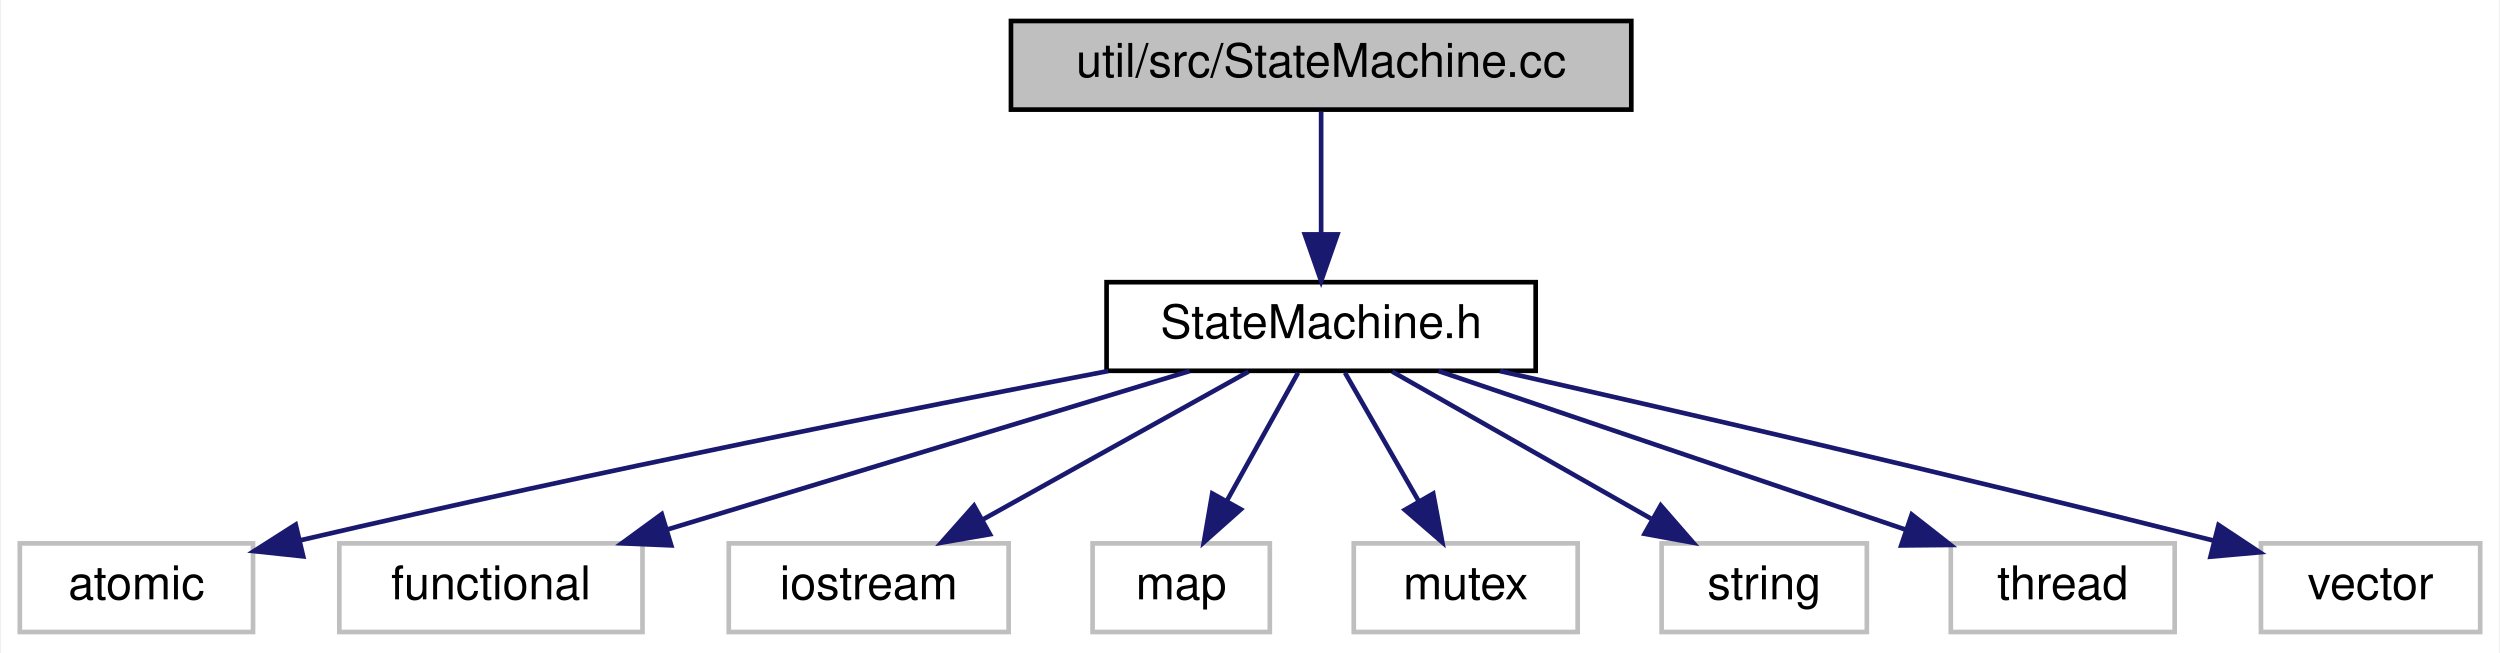
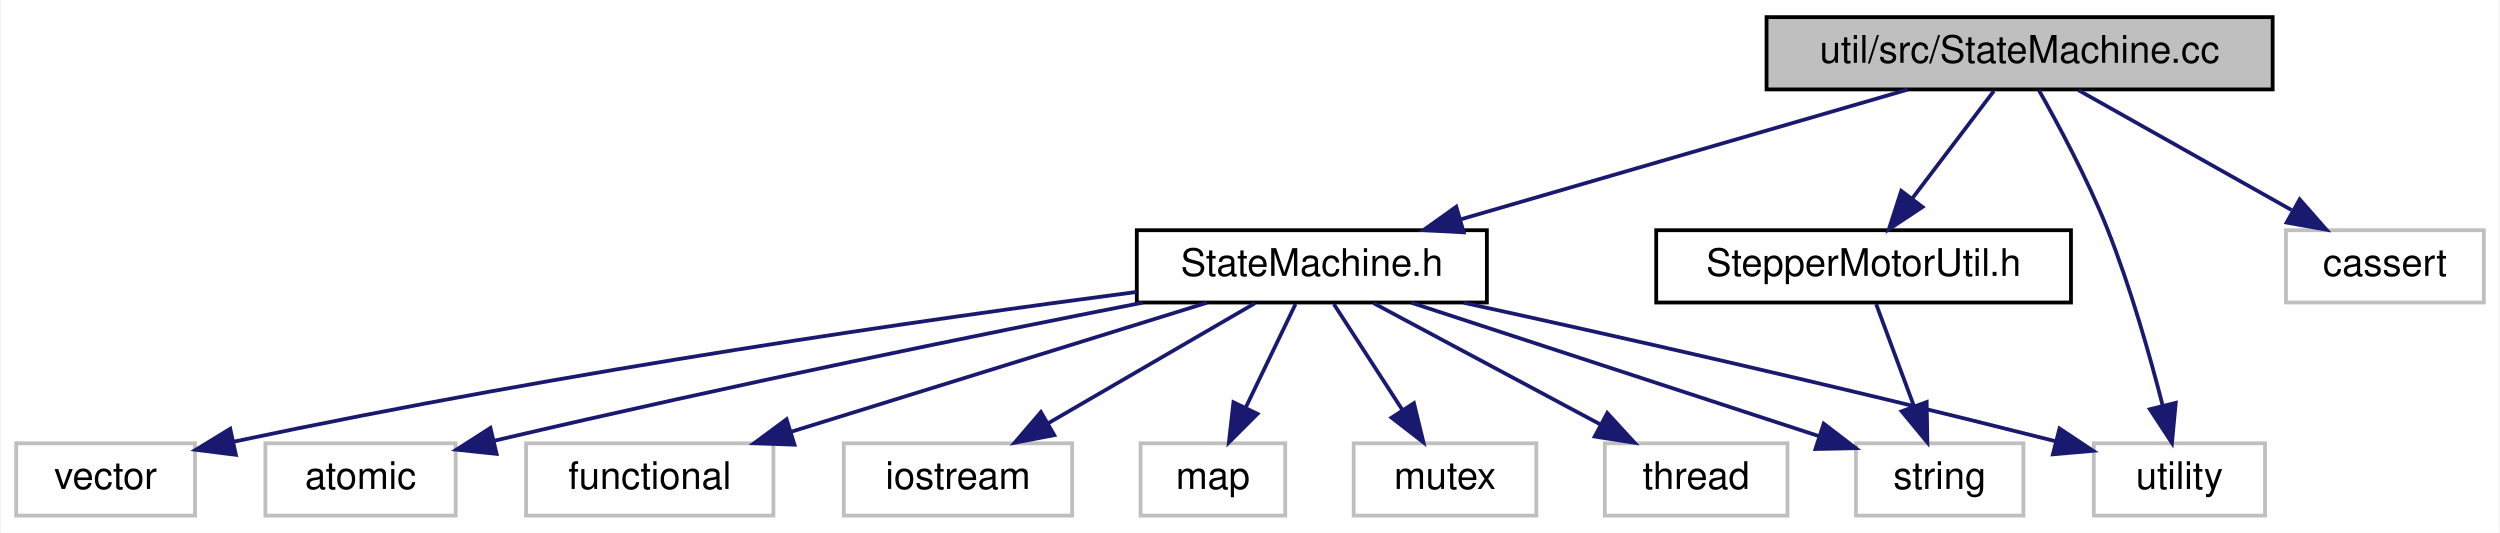
- <svg xmlns="http://www.w3.org/2000/svg" xmlns:xlink="http://www.w3.org/1999/xlink" width="536pt" height="140pt" viewBox="0.00 0.00 535.50 140.00">
+ <svg xmlns="http://www.w3.org/2000/svg" xmlns:xlink="http://www.w3.org/1999/xlink" width="657pt" height="140pt" viewBox="0.00 0.00 656.50 140.00">
  <g id="graph0" class="graph" transform="scale(1 1) rotate(0) translate(4 136)">
-     <polygon fill="white" stroke="transparent" points="-4,4 -4,-136 531.5,-136 531.5,4 -4,4" />
+     <polygon fill="white" stroke="transparent" points="-4,4 -4,-136 652.5,-136 652.5,4 -4,4" />
    <g id="node1" class="node">
      <g id="a_node1">
        <a xlink:title=" ">
-           <polygon fill="#bfbfbf" stroke="black" points="212.5,-112.5 212.5,-131.5 345.5,-131.5 345.5,-112.5 212.5,-112.5" />
-           <text text-anchor="middle" x="279" y="-119.5" font-family="Helvetica,sans-Serif" font-size="10.00">util/src/StateMachine.cc</text>
+           <polygon fill="#bfbfbf" stroke="black" points="460,-112.5 460,-131.5 593,-131.5 593,-112.5 460,-112.5" />
+           <text text-anchor="middle" x="526.5" y="-119.5" font-family="Helvetica,sans-Serif" font-size="10.00">util/src/StateMachine.cc</text>
        </a>
      </g>
    </g>
    <g id="node2" class="node">
      <g id="a_node2">
        <a xlink:href="_state_machine_8h.html" target="_top" xlink:title=" ">
-           <polygon fill="white" stroke="black" points="233,-56.5 233,-75.5 325,-75.5 325,-56.5 233,-56.5" />
-           <text text-anchor="middle" x="279" y="-63.5" font-family="Helvetica,sans-Serif" font-size="10.00">StateMachine.h</text>
+           <polygon fill="white" stroke="black" points="294.5,-56.5 294.5,-75.5 386.5,-75.5 386.5,-56.5 294.5,-56.5" />
+           <text text-anchor="middle" x="340.5" y="-63.5" font-family="Helvetica,sans-Serif" font-size="10.00">StateMachine.h</text>
        </a>
      </g>
    </g>
    <g id="edge1" class="edge">
-       <path fill="none" stroke="midnightblue" d="M279,-112.08C279,-105.01 279,-94.86 279,-85.99" />
-       <polygon fill="midnightblue" stroke="midnightblue" points="282.5,-85.75 279,-75.75 275.5,-85.75 282.5,-85.75" />
+       <path fill="none" stroke="midnightblue" d="M497.03,-112.44C465.33,-103.24 414.77,-88.56 379.73,-78.39" />
+       <polygon fill="midnightblue" stroke="midnightblue" points="380.41,-74.94 369.83,-75.52 378.46,-81.67 380.41,-74.94" />
+     </g>
+     <g id="node10" class="node">
+       <g id="a_node10">
+         <a xlink:title=" ">
+           <polygon fill="white" stroke="#bfbfbf" points="546,-0.5 546,-19.5 591,-19.5 591,-0.5 546,-0.5" />
+           <text text-anchor="middle" x="568.5" y="-7.5" font-family="Helvetica,sans-Serif" font-size="10.00">utility</text>
+         </a>
+       </g>
+     </g>
+     <g id="edge14" class="edge">
+       <path fill="none" stroke="midnightblue" d="M531.59,-112.26C536.63,-103.36 544.31,-89.04 549.5,-76 555.61,-60.64 560.74,-42.54 564.12,-29.35" />
+       <polygon fill="midnightblue" stroke="midnightblue" points="567.53,-30.13 566.54,-19.59 560.74,-28.45 567.53,-30.13" />
+     </g>
+     <g id="node12" class="node">
+       <g id="a_node12">
+         <a xlink:href="_stepper_motor_util_8h.html" target="_top" xlink:title=" ">
+           <polygon fill="white" stroke="black" points="431,-56.5 431,-75.5 540,-75.5 540,-56.5 431,-56.5" />
+           <text text-anchor="middle" x="485.5" y="-63.5" font-family="Helvetica,sans-Serif" font-size="10.00">StepperMotorUtil.h</text>
+         </a>
+       </g>
+     </g>
+     <g id="edge11" class="edge">
+       <path fill="none" stroke="midnightblue" d="M519.73,-112.08C513.94,-104.46 505.44,-93.26 498.36,-83.94" />
+       <polygon fill="midnightblue" stroke="midnightblue" points="500.98,-81.6 492.14,-75.75 495.4,-85.83 500.98,-81.6" />
+     </g>
+     <g id="node13" class="node">
+       <g id="a_node13">
+         <a xlink:title=" ">
+           <polygon fill="white" stroke="#bfbfbf" points="596.5,-56.5 596.5,-75.5 648.5,-75.5 648.5,-56.5 596.5,-56.5" />
+           <text text-anchor="middle" x="622.5" y="-63.5" font-family="Helvetica,sans-Serif" font-size="10.00">cassert</text>
+         </a>
+       </g>
+     </g>
+     <g id="edge13" class="edge">
+       <path fill="none" stroke="midnightblue" d="M541.92,-112.32C557.04,-103.82 580.32,-90.73 597.97,-80.8" />
+       <polygon fill="midnightblue" stroke="midnightblue" points="600.11,-83.61 607.11,-75.65 596.68,-77.51 600.11,-83.61" />
    </g>
    <g id="node3" class="node">
      <g id="a_node3">
        <a xlink:title=" ">
-           <polygon fill="white" stroke="#bfbfbf" points="0,-0.5 0,-19.5 50,-19.5 50,-0.5 0,-0.5" />
-           <text text-anchor="middle" x="25" y="-7.5" font-family="Helvetica,sans-Serif" font-size="10.00">atomic</text>
+           <polygon fill="white" stroke="#bfbfbf" points="65.5,-0.5 65.5,-19.5 115.5,-19.5 115.5,-0.5 65.5,-0.5" />
+           <text text-anchor="middle" x="90.5" y="-7.5" font-family="Helvetica,sans-Serif" font-size="10.00">atomic</text>
        </a>
      </g>
    </g>
    <g id="edge2" class="edge">
-       <path fill="none" stroke="midnightblue" d="M233.33,-56.45C190.9,-48.32 125.72,-35.4 60.29,-20.2" />
-       <polygon fill="midnightblue" stroke="midnightblue" points="60.75,-16.72 50.21,-17.84 59.15,-23.53 60.75,-16.72" />
+       <path fill="none" stroke="midnightblue" d="M296.08,-56.47C254.44,-48.31 190.24,-35.31 125.66,-20.18" />
+       <polygon fill="midnightblue" stroke="midnightblue" points="126.25,-16.72 115.71,-17.83 124.64,-23.54 126.25,-16.72" />
    </g>
    <g id="node4" class="node">
      <g id="a_node4">
        <a xlink:title=" ">
-           <polygon fill="white" stroke="#bfbfbf" points="68.5,-0.5 68.5,-19.5 133.5,-19.5 133.5,-0.5 68.5,-0.5" />
-           <text text-anchor="middle" x="101" y="-7.5" font-family="Helvetica,sans-Serif" font-size="10.00">functional</text>
+           <polygon fill="white" stroke="#bfbfbf" points="134,-0.5 134,-19.5 199,-19.5 199,-0.5 134,-0.5" />
+           <text text-anchor="middle" x="166.5" y="-7.5" font-family="Helvetica,sans-Serif" font-size="10.00">functional</text>
        </a>
      </g>
    </g>
    <g id="edge3" class="edge">
-       <path fill="none" stroke="midnightblue" d="M250.8,-56.44C220.59,-47.28 172.49,-32.69 138.97,-22.52" />
-       <polygon fill="midnightblue" stroke="midnightblue" points="139.66,-19.07 129.07,-19.52 137.63,-25.77 139.66,-19.07" />
+       <path fill="none" stroke="midnightblue" d="M312.93,-56.44C283.4,-47.28 236.38,-32.69 203.62,-22.52" />
+       <polygon fill="midnightblue" stroke="midnightblue" points="204.53,-19.14 193.94,-19.52 202.46,-25.82 204.53,-19.14" />
    </g>
    <g id="node5" class="node">
      <g id="a_node5">
        <a xlink:title=" ">
-           <polygon fill="white" stroke="#bfbfbf" points="152,-0.5 152,-19.5 212,-19.5 212,-0.5 152,-0.5" />
-           <text text-anchor="middle" x="182" y="-7.5" font-family="Helvetica,sans-Serif" font-size="10.00">iostream</text>
+           <polygon fill="white" stroke="#bfbfbf" points="217.5,-0.5 217.5,-19.5 277.5,-19.5 277.5,-0.5 217.5,-0.5" />
+           <text text-anchor="middle" x="247.5" y="-7.5" font-family="Helvetica,sans-Serif" font-size="10.00">iostream</text>
        </a>
      </g>
    </g>
    <g id="edge4" class="edge">
-       <path fill="none" stroke="midnightblue" d="M263.42,-56.32C248,-47.74 224.19,-34.49 206.29,-24.52" />
-       <polygon fill="midnightblue" stroke="midnightblue" points="207.99,-21.46 197.55,-19.65 204.58,-27.58 207.99,-21.46" />
+       <path fill="none" stroke="midnightblue" d="M325.56,-56.32C310.91,-47.82 288.37,-34.73 271.26,-24.8" />
+       <polygon fill="midnightblue" stroke="midnightblue" points="272.81,-21.65 262.4,-19.65 269.3,-27.7 272.81,-21.65" />
    </g>
    <g id="node6" class="node">
      <g id="a_node6">
        <a xlink:title=" ">
-           <polygon fill="white" stroke="#bfbfbf" points="230,-0.5 230,-19.5 268,-19.5 268,-0.5 230,-0.5" />
-           <text text-anchor="middle" x="249" y="-7.5" font-family="Helvetica,sans-Serif" font-size="10.00">map</text>
+           <polygon fill="white" stroke="#bfbfbf" points="295.5,-0.5 295.5,-19.5 333.5,-19.5 333.5,-0.5 295.5,-0.5" />
+           <text text-anchor="middle" x="314.5" y="-7.5" font-family="Helvetica,sans-Serif" font-size="10.00">map</text>
        </a>
      </g>
    </g>
    <g id="edge5" class="edge">
-       <path fill="none" stroke="midnightblue" d="M274.05,-56.08C269.9,-48.61 263.85,-37.72 258.73,-28.52" />
-       <polygon fill="midnightblue" stroke="midnightblue" points="261.78,-26.79 253.86,-19.75 255.66,-30.19 261.78,-26.79" />
+       <path fill="none" stroke="midnightblue" d="M336.21,-56.08C332.65,-48.69 327.48,-37.95 323.08,-28.81" />
+       <polygon fill="midnightblue" stroke="midnightblue" points="326.21,-27.24 318.71,-19.75 319.9,-30.28 326.21,-27.24" />
    </g>
    <g id="node7" class="node">
      <g id="a_node7">
        <a xlink:title=" ">
-           <polygon fill="white" stroke="#bfbfbf" points="286,-0.5 286,-19.5 334,-19.5 334,-0.5 286,-0.5" />
-           <text text-anchor="middle" x="310" y="-7.5" font-family="Helvetica,sans-Serif" font-size="10.00">mutex</text>
+           <polygon fill="white" stroke="#bfbfbf" points="351.5,-0.5 351.5,-19.5 399.5,-19.5 399.5,-0.5 351.5,-0.5" />
+           <text text-anchor="middle" x="375.5" y="-7.5" font-family="Helvetica,sans-Serif" font-size="10.00">mutex</text>
        </a>
      </g>
    </g>
    <g id="edge6" class="edge">
-       <path fill="none" stroke="midnightblue" d="M284.12,-56.08C288.41,-48.61 294.66,-37.72 299.94,-28.52" />
-       <polygon fill="midnightblue" stroke="midnightblue" points="303.03,-30.17 304.98,-19.75 296.96,-26.68 303.03,-30.17" />
+       <path fill="none" stroke="midnightblue" d="M346.28,-56.08C351.17,-48.53 358.33,-37.49 364.33,-28.23" />
+       <polygon fill="midnightblue" stroke="midnightblue" points="367.33,-30.05 369.83,-19.75 361.45,-26.24 367.33,-30.05" />
    </g>
    <g id="node8" class="node">
      <g id="a_node8">
        <a xlink:title=" ">
-           <polygon fill="white" stroke="#bfbfbf" points="352,-0.5 352,-19.5 396,-19.5 396,-0.5 352,-0.5" />
-           <text text-anchor="middle" x="374" y="-7.5" font-family="Helvetica,sans-Serif" font-size="10.00">string</text>
+           <polygon fill="white" stroke="#bfbfbf" points="483.5,-0.5 483.5,-19.5 527.5,-19.5 527.5,-0.5 483.5,-0.5" />
+           <text text-anchor="middle" x="505.5" y="-7.5" font-family="Helvetica,sans-Serif" font-size="10.00">string</text>
        </a>
      </g>
    </g>
    <g id="edge7" class="edge">
-       <path fill="none" stroke="midnightblue" d="M294.26,-56.32C309.22,-47.82 332.25,-34.73 349.73,-24.8" />
-       <polygon fill="midnightblue" stroke="midnightblue" points="351.81,-27.64 358.77,-19.65 348.35,-21.55 351.81,-27.64" />
+       <path fill="none" stroke="midnightblue" d="M366.64,-56.44C395.75,-46.92 442.79,-31.52 473.93,-21.33" />
+       <polygon fill="midnightblue" stroke="midnightblue" points="475.02,-24.66 483.44,-18.22 472.85,-18 475.02,-24.66" />
    </g>
    <g id="node9" class="node">
      <g id="a_node9">
        <a xlink:title=" ">
-           <polygon fill="white" stroke="#bfbfbf" points="414,-0.5 414,-19.5 462,-19.5 462,-0.5 414,-0.5" />
-           <text text-anchor="middle" x="438" y="-7.5" font-family="Helvetica,sans-Serif" font-size="10.00">thread</text>
+           <polygon fill="white" stroke="#bfbfbf" points="417.5,-0.5 417.5,-19.5 465.5,-19.5 465.5,-0.5 417.5,-0.5" />
+           <text text-anchor="middle" x="441.5" y="-7.5" font-family="Helvetica,sans-Serif" font-size="10.00">thread</text>
        </a>
      </g>
    </g>
    <g id="edge8" class="edge">
-       <path fill="none" stroke="midnightblue" d="M304.19,-56.44C331.26,-47.25 374.4,-32.6 404.36,-22.43" />
-       <polygon fill="midnightblue" stroke="midnightblue" points="405.62,-25.69 413.96,-19.16 403.37,-19.06 405.62,-25.69" />
+       <path fill="none" stroke="midnightblue" d="M356.73,-56.32C372.85,-47.7 397.8,-34.36 416.46,-24.39" />
+       <polygon fill="midnightblue" stroke="midnightblue" points="418.14,-27.46 425.31,-19.65 414.84,-21.28 418.14,-27.46" />
    </g>
-     <g id="node10" class="node">
-       <g id="a_node10">
+     <g id="edge9" class="edge">
+       <path fill="none" stroke="midnightblue" d="M380.43,-56.43C418.04,-48.22 476.18,-35.19 535.84,-20.07" />
+       <polygon fill="midnightblue" stroke="midnightblue" points="536.99,-23.39 545.81,-17.53 535.26,-16.61 536.99,-23.39" />
+     </g>
+     <g id="node11" class="node">
+       <g id="a_node11">
        <a xlink:title=" ">
-           <polygon fill="white" stroke="#bfbfbf" points="480.5,-0.5 480.5,-19.5 527.5,-19.5 527.5,-0.5 480.5,-0.5" />
-           <text text-anchor="middle" x="504" y="-7.5" font-family="Helvetica,sans-Serif" font-size="10.00">vector</text>
+           <polygon fill="white" stroke="#bfbfbf" points="0,-0.5 0,-19.5 47,-19.5 47,-0.5 0,-0.5" />
+           <text text-anchor="middle" x="23.5" y="-7.5" font-family="Helvetica,sans-Serif" font-size="10.00">vector</text>
        </a>
      </g>
    </g>
-     <g id="edge9" class="edge">
-       <path fill="none" stroke="midnightblue" d="M317.35,-56.44C354.13,-48.13 411.45,-34.94 470.38,-20.09" />
-       <polygon fill="midnightblue" stroke="midnightblue" points="471.4,-23.44 480.23,-17.59 469.68,-16.65 471.4,-23.44" />
+     <g id="edge10" class="edge">
+       <path fill="none" stroke="midnightblue" d="M294.47,-59.28C240.1,-52.17 146.77,-38.89 57.26,-19.95" />
+       <polygon fill="midnightblue" stroke="midnightblue" points="57.73,-16.47 47.22,-17.8 56.26,-23.32 57.73,-16.47" />
+     </g>
+     <g id="edge12" class="edge">
+       <path fill="none" stroke="midnightblue" d="M488.8,-56.08C491.48,-48.85 495.35,-38.41 498.69,-29.4" />
+       <polygon fill="midnightblue" stroke="midnightblue" points="502.07,-30.34 502.26,-19.75 495.5,-27.91 502.07,-30.34" />
    </g>
  </g>
</svg>
